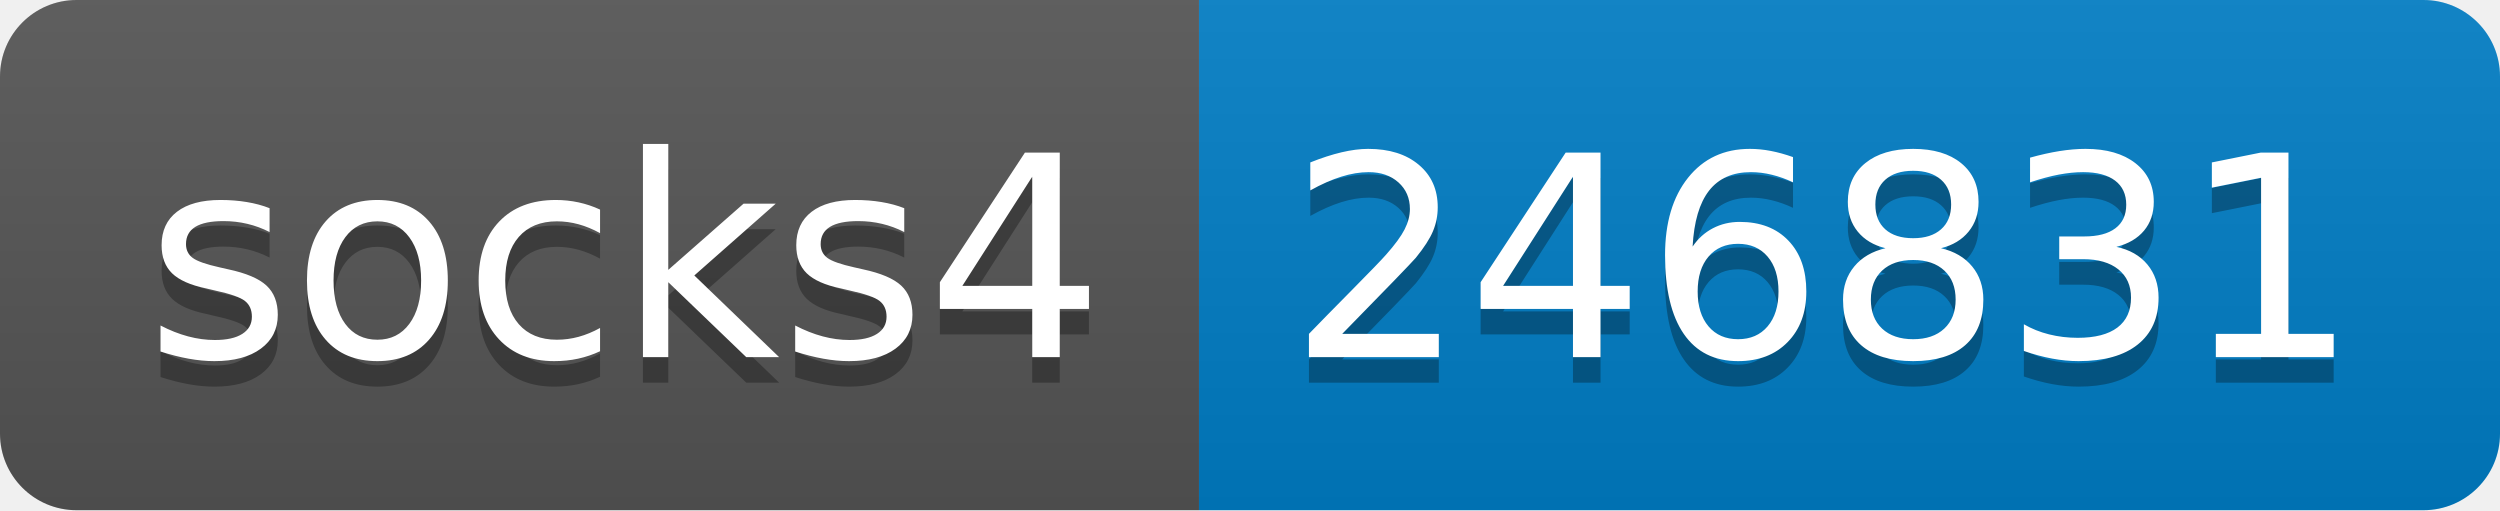
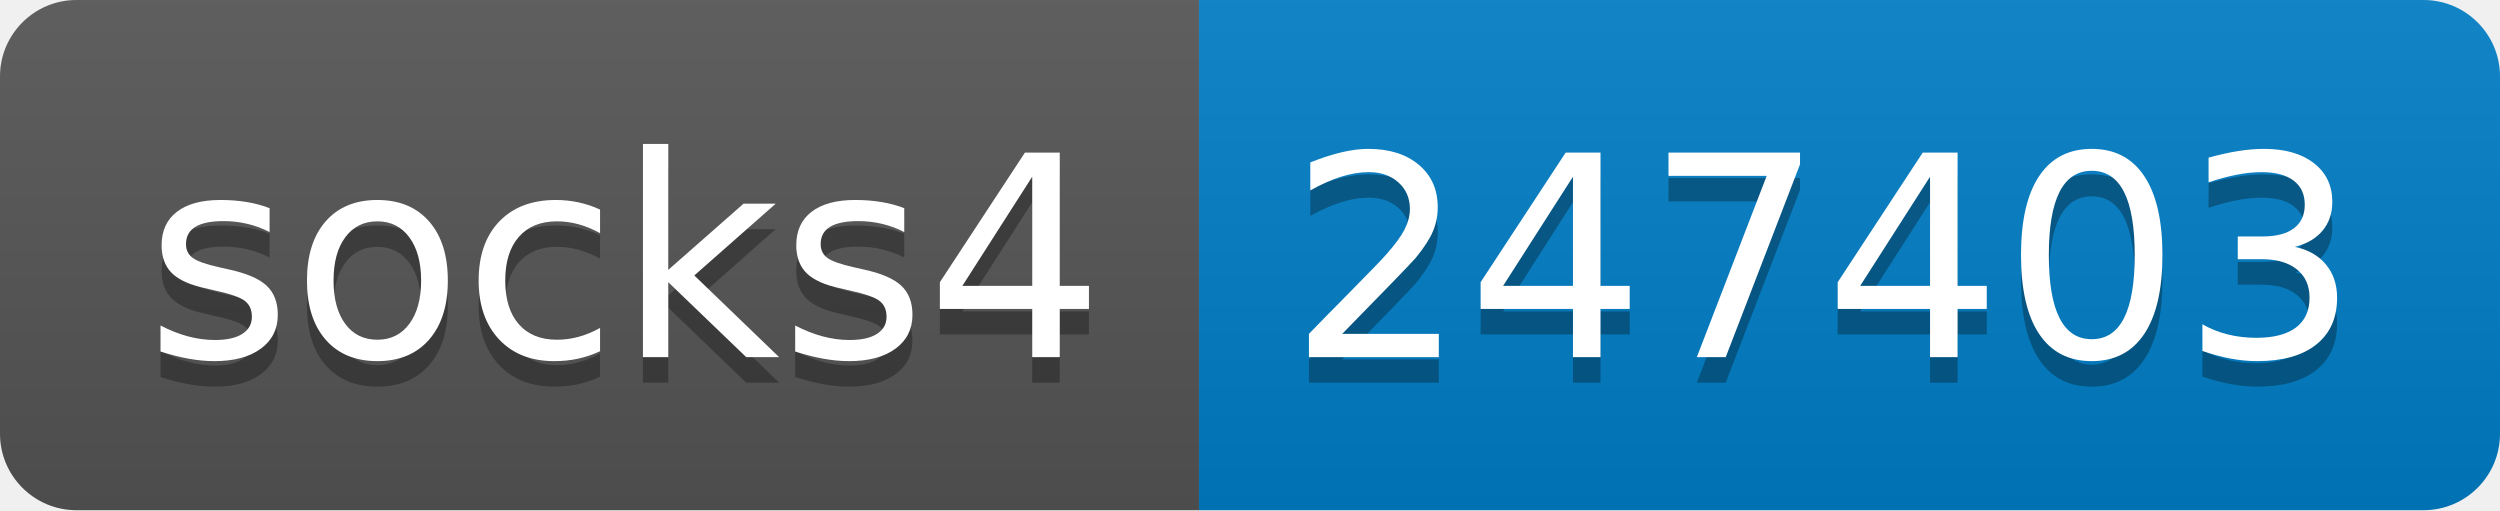
- <svg xmlns="http://www.w3.org/2000/svg" width="98" height="20" role="img" aria-label="socks4: 246831">
+ <svg xmlns="http://www.w3.org/2000/svg" width="98" height="20" role="img" aria-label="socks4: 247403">
  <linearGradient id="s" x2="0" y2="100%">
    <stop offset="0" stop-color="#bbb" stop-opacity=".1" />
    <stop offset="1" stop-opacity=".1" />
  </linearGradient>
  <clipPath id="r">
    <rect width="98" height="20" rx="3" fill="#fff" />
  </clipPath>
  <g clip-path="url(#r)">
    <rect width="47" height="20" fill="#555" />
    <rect x="47" width="51" height="20" fill="#007ec6" />
    <rect width="98" height="20" fill="url(#s)" />
  </g>
  <g fill="#fff" text-anchor="middle" font-family="Verdana,Geneva,DejaVu Sans,sans-serif" text-rendering="geometricPrecision" font-size="110">
    <text aria-hidden="true" x="245" y="150" fill="#010101" fill-opacity=".3" transform="scale(.1)" textLength="370">socks4</text>
    <text x="245" y="140" transform="scale(.1)" fill="#fff" textLength="370">socks4</text>
-     <text aria-hidden="true" x="715" y="150" fill="#010101" fill-opacity=".3" transform="scale(.1)" textLength="410">246831</text>
-     <text x="715" y="140" transform="scale(.1)" fill="#fff" textLength="410">246831</text>
+     <text aria-hidden="true" x="715" y="150" fill="#010101" fill-opacity=".3" transform="scale(.1)" textLength="410">247403</text>
+     <text x="715" y="140" transform="scale(.1)" fill="#fff" textLength="410">247403</text>
  </g>
</svg>
